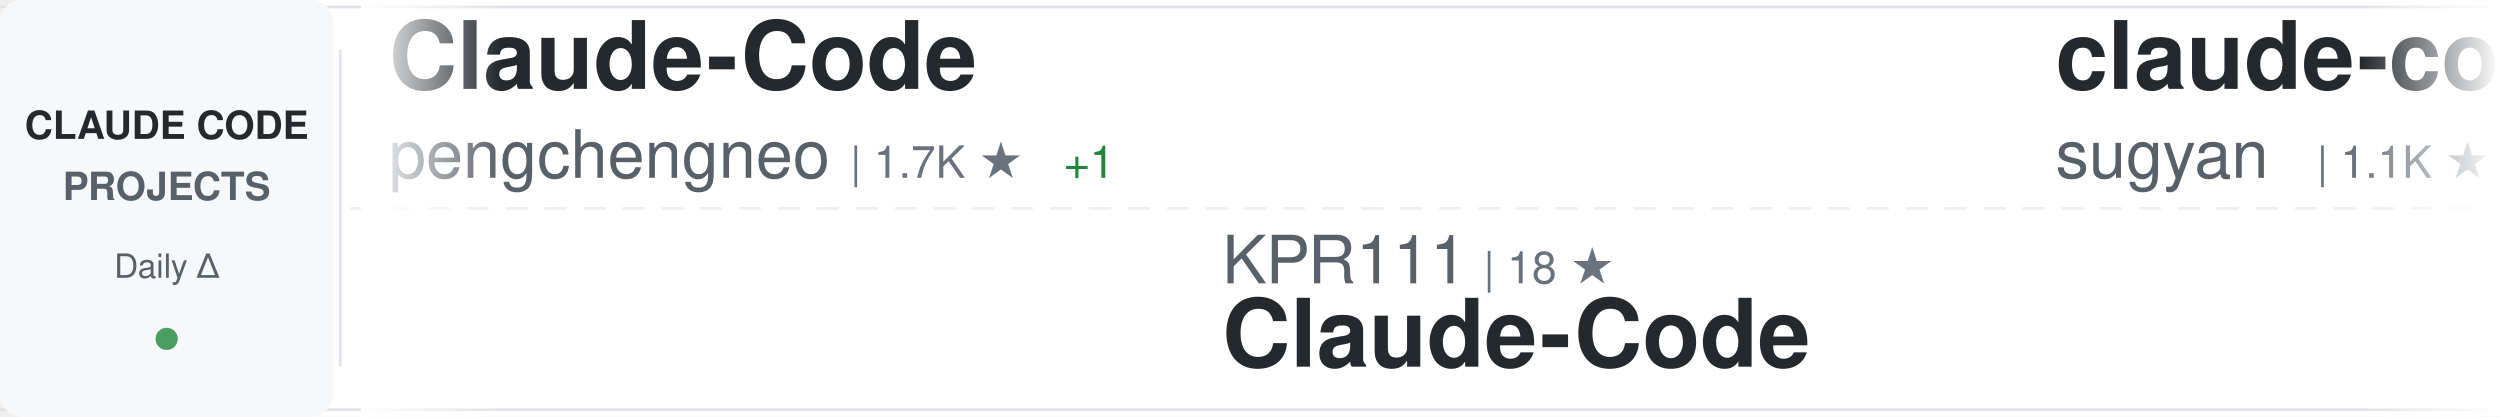
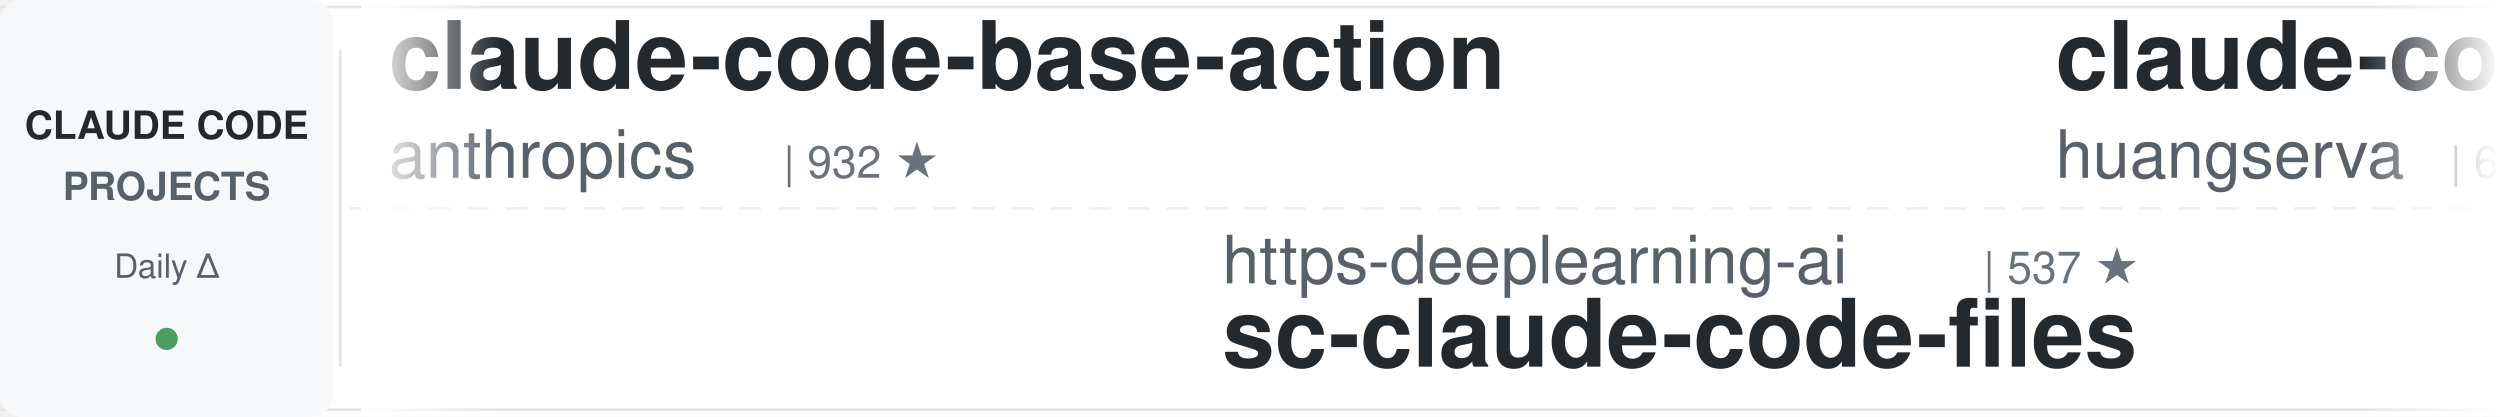
<svg xmlns="http://www.w3.org/2000/svg" width="900" height="150">
  <defs>
    <linearGradient id="awesomeLeftFade" x1="0%" y1="0%" x2="100%" y2="0%">
      <stop offset="0%" style="stop-color:#ffffff;stop-opacity:1" />
      <stop offset="100%" style="stop-color:#ffffff;stop-opacity:0" />
    </linearGradient>
    <linearGradient id="awesomeRightFade" x1="0%" y1="0%" x2="100%" y2="0%">
      <stop offset="0%" style="stop-color:#ffffff;stop-opacity:0" />
      <stop offset="100%" style="stop-color:#ffffff;stop-opacity:1" />
    </linearGradient>
  </defs>
  <rect width="900" height="150" fill="#ffffff" rx="8" />
  <rect x="0" y="2" width="900" height="1" fill="#e1e4e8" />
  <rect x="0" y="147" width="900" height="1" fill="#e1e4e8" />
  <line x1="0" y1="75" x2="900" y2="75" stroke="#e1e4e8" stroke-width="1" stroke-dasharray="8 6" opacity="0.6" />
  <rect x="0" y="0" width="120" height="150" fill="#f6f8fa" rx="8" />
  <text x="60" y="50" font-family="-apple-system, BlinkMacSystemFont, 'Segoe UI', Helvetica, Arial, sans-serif" font-size="14" font-weight="600" fill="#24292e" text-anchor="middle">CLAUDE CODE</text>
  <text x="60" y="72" font-family="-apple-system, BlinkMacSystemFont, 'Segoe UI', Helvetica, Arial, sans-serif" font-size="14" font-weight="600" fill="#586069" text-anchor="middle">PROJECTS</text>
  <text x="60" y="100" font-family="-apple-system, BlinkMacSystemFont, 'Segoe UI', Helvetica, Arial, sans-serif" font-size="12" font-weight="500" fill="#586069" text-anchor="middle">Daily Δ</text>
  <circle cx="60" cy="122" r="4" fill="#22863a" opacity="0.8" />
  <rect x="122" y="18" width="1" height="114" fill="#e1e4e8" />
  <clipPath id="awesomeTickerClip">
    <rect x="130" y="0" width="770" height="150" />
  </clipPath>
  <g clip-path="url(#awesomeTickerClip)">
    <g id="awesomeTickerItems">
      <animateTransform attributeName="transform" attributeType="XML" type="translate" from="0 0" to="-3000 0" dur="54s" repeatCount="indefinite" />
      <g transform="translate(0, 0)">
-         <text x="140" y="32" font-family="-apple-system, BlinkMacSystemFont, 'Segoe UI', Helvetica, Arial, sans-serif" font-size="34" font-weight="600" fill="#24292e">Claude-Code</text>
-         <text x="140" y="64" font-family="-apple-system, BlinkMacSystemFont, 'Segoe UI', Helvetica, Arial, sans-serif" font-size="24" font-weight="400" fill="#586069">pengchengneo</text>
-         <text x="306" y="64" font-family="-apple-system, BlinkMacSystemFont, 'Segoe UI', Helvetica, Arial, sans-serif" font-size="16" font-weight="500" fill="#6a737d">| 1.7K ★</text>
-         <text x="383" y="64" font-family="-apple-system, BlinkMacSystemFont, 'Segoe UI', Helvetica, Arial, sans-serif" font-size="16" font-weight="500" fill="#22863a"> +1</text>
+         <text x="140" y="32" font-family="-apple-system, BlinkMacSystemFont, 'Segoe UI', Helvetica, Arial, sans-serif" font-size="34" font-weight="600" fill="#24292e">claude-code-base-action</text>
+         <text x="140" y="64" font-family="-apple-system, BlinkMacSystemFont, 'Segoe UI', Helvetica, Arial, sans-serif" font-size="24" font-weight="400" fill="#586069">anthropics</text>
+         <text x="282" y="64" font-family="-apple-system, BlinkMacSystemFont, 'Segoe UI', Helvetica, Arial, sans-serif" font-size="16" font-weight="500" fill="#6a737d">| 932 ★</text>
      </g>
      <g transform="translate(300, 0)">
-         <text x="140" y="102" font-family="-apple-system, BlinkMacSystemFont, 'Segoe UI', Helvetica, Arial, sans-serif" font-size="24" font-weight="400" fill="#586069">KPR111</text>
-         <text x="234" y="102" font-family="-apple-system, BlinkMacSystemFont, 'Segoe UI', Helvetica, Arial, sans-serif" font-size="16" font-weight="500" fill="#6a737d">| 18 ★</text>
-         <text x="140" y="132" font-family="-apple-system, BlinkMacSystemFont, 'Segoe UI', Helvetica, Arial, sans-serif" font-size="34" font-weight="600" fill="#24292e">Claude-Code</text>
+         <text x="140" y="102" font-family="-apple-system, BlinkMacSystemFont, 'Segoe UI', Helvetica, Arial, sans-serif" font-size="24" font-weight="400" fill="#586069">https-deeplearning-ai</text>
+         <text x="414" y="102" font-family="-apple-system, BlinkMacSystemFont, 'Segoe UI', Helvetica, Arial, sans-serif" font-size="16" font-weight="500" fill="#6a737d">| 537 ★</text>
+         <text x="140" y="132" font-family="-apple-system, BlinkMacSystemFont, 'Segoe UI', Helvetica, Arial, sans-serif" font-size="34" font-weight="600" fill="#24292e">sc-claude-code-files</text>
      </g>
      <g transform="translate(600, 0)">
-         <text x="140" y="32" font-family="-apple-system, BlinkMacSystemFont, 'Segoe UI', Helvetica, Arial, sans-serif" font-size="34" font-weight="600" fill="#24292e">claude-code-webui</text>
-         <text x="140" y="64" font-family="-apple-system, BlinkMacSystemFont, 'Segoe UI', Helvetica, Arial, sans-serif" font-size="24" font-weight="400" fill="#586069">sugyan</text>
-         <text x="234" y="64" font-family="-apple-system, BlinkMacSystemFont, 'Segoe UI', Helvetica, Arial, sans-serif" font-size="16" font-weight="500" fill="#6a737d">| 1.1K ★</text>
+         <text x="140" y="32" font-family="-apple-system, BlinkMacSystemFont, 'Segoe UI', Helvetica, Arial, sans-serif" font-size="34" font-weight="600" fill="#24292e">claude-code-cli</text>
+         <text x="140" y="64" font-family="-apple-system, BlinkMacSystemFont, 'Segoe UI', Helvetica, Arial, sans-serif" font-size="24" font-weight="400" fill="#586069">huangserva</text>
+         <text x="282" y="64" font-family="-apple-system, BlinkMacSystemFont, 'Segoe UI', Helvetica, Arial, sans-serif" font-size="16" font-weight="500" fill="#6a737d">| 621 ★</text>
      </g>
      <g transform="translate(900, 0)">
-         <text x="140" y="102" font-family="-apple-system, BlinkMacSystemFont, 'Segoe UI', Helvetica, Arial, sans-serif" font-size="24" font-weight="400" fill="#586069">Piebald-AI</text>
-         <text x="282" y="102" font-family="-apple-system, BlinkMacSystemFont, 'Segoe UI', Helvetica, Arial, sans-serif" font-size="16" font-weight="500" fill="#6a737d">| 12.1K ★</text>
-         <text x="140" y="132" font-family="-apple-system, BlinkMacSystemFont, 'Segoe UI', Helvetica, Arial, sans-serif" font-size="34" font-weight="600" fill="#24292e">claude-code-system-promp...</text>
+         <text x="140" y="102" font-family="-apple-system, BlinkMacSystemFont, 'Segoe UI', Helvetica, Arial, sans-serif" font-size="24" font-weight="400" fill="#586069">wanshuiyin</text>
+         <text x="282" y="102" font-family="-apple-system, BlinkMacSystemFont, 'Segoe UI', Helvetica, Arial, sans-serif" font-size="16" font-weight="500" fill="#6a737d">| 14.1K ★</text>
+         <text x="368" y="102" font-family="-apple-system, BlinkMacSystemFont, 'Segoe UI', Helvetica, Arial, sans-serif" font-size="16" font-weight="500" fill="#22863a"> +6</text>
+         <text x="140" y="132" font-family="-apple-system, BlinkMacSystemFont, 'Segoe UI', Helvetica, Arial, sans-serif" font-size="34" font-weight="600" fill="#24292e">Auto-claude-code-researc...</text>
      </g>
      <g transform="translate(1200, 0)">
-         <text x="140" y="32" font-family="-apple-system, BlinkMacSystemFont, 'Segoe UI', Helvetica, Arial, sans-serif" font-size="34" font-weight="600" fill="#24292e">claude-code-sourcemap</text>
-         <text x="140" y="64" font-family="-apple-system, BlinkMacSystemFont, 'Segoe UI', Helvetica, Arial, sans-serif" font-size="24" font-weight="400" fill="#586069">ChinaSiro</text>
-         <text x="270" y="64" font-family="-apple-system, BlinkMacSystemFont, 'Segoe UI', Helvetica, Arial, sans-serif" font-size="16" font-weight="500" fill="#6a737d">| 9.6K ★</text>
-         <text x="347" y="64" font-family="-apple-system, BlinkMacSystemFont, 'Segoe UI', Helvetica, Arial, sans-serif" font-size="16" font-weight="500" fill="#22863a"> +1</text>
+         <text x="140" y="32" font-family="-apple-system, BlinkMacSystemFont, 'Segoe UI', Helvetica, Arial, sans-serif" font-size="34" font-weight="600" fill="#24292e">claude-code-source-code</text>
+         <text x="140" y="64" font-family="-apple-system, BlinkMacSystemFont, 'Segoe UI', Helvetica, Arial, sans-serif" font-size="24" font-weight="400" fill="#586069">777genius</text>
+         <text x="270" y="64" font-family="-apple-system, BlinkMacSystemFont, 'Segoe UI', Helvetica, Arial, sans-serif" font-size="16" font-weight="500" fill="#6a737d">| 923 ★</text>
      </g>
      <g transform="translate(1500, 0)">
-         <text x="140" y="102" font-family="-apple-system, BlinkMacSystemFont, 'Segoe UI', Helvetica, Arial, sans-serif" font-size="24" font-weight="400" fill="#586069">Windy3f3f3f3f</text>
-         <text x="318" y="102" font-family="-apple-system, BlinkMacSystemFont, 'Segoe UI', Helvetica, Arial, sans-serif" font-size="16" font-weight="500" fill="#6a737d">| 2.5K ★</text>
-         <text x="140" y="132" font-family="-apple-system, BlinkMacSystemFont, 'Segoe UI', Helvetica, Arial, sans-serif" font-size="34" font-weight="600" fill="#24292e">claude-code-from-scratch</text>
+         <text x="140" y="102" font-family="-apple-system, BlinkMacSystemFont, 'Segoe UI', Helvetica, Arial, sans-serif" font-size="24" font-weight="400" fill="#586069">LING71671</text>
+         <text x="270" y="102" font-family="-apple-system, BlinkMacSystemFont, 'Segoe UI', Helvetica, Arial, sans-serif" font-size="16" font-weight="500" fill="#6a737d">| 931 ★</text>
+         <text x="140" y="132" font-family="-apple-system, BlinkMacSystemFont, 'Segoe UI', Helvetica, Arial, sans-serif" font-size="34" font-weight="600" fill="#24292e">Open-ClaudeCode</text>
      </g>
      <g transform="translate(1800, 0)">
-         <text x="140" y="32" font-family="-apple-system, BlinkMacSystemFont, 'Segoe UI', Helvetica, Arial, sans-serif" font-size="34" font-weight="600" fill="#24292e">claude-code-source</text>
-         <text x="140" y="64" font-family="-apple-system, BlinkMacSystemFont, 'Segoe UI', Helvetica, Arial, sans-serif" font-size="24" font-weight="400" fill="#586069">AprilNEA</text>
-         <text x="258" y="64" font-family="-apple-system, BlinkMacSystemFont, 'Segoe UI', Helvetica, Arial, sans-serif" font-size="16" font-weight="500" fill="#6a737d">| 392 ★</text>
+         <text x="140" y="32" font-family="-apple-system, BlinkMacSystemFont, 'Segoe UI', Helvetica, Arial, sans-serif" font-size="34" font-weight="600" fill="#24292e">awesome-claude-code-suba...</text>
+         <text x="140" y="64" font-family="-apple-system, BlinkMacSystemFont, 'Segoe UI', Helvetica, Arial, sans-serif" font-size="24" font-weight="400" fill="#586069">VoltAgent</text>
+         <text x="270" y="64" font-family="-apple-system, BlinkMacSystemFont, 'Segoe UI', Helvetica, Arial, sans-serif" font-size="16" font-weight="500" fill="#6a737d">| 23.9K ★</text>
+         <text x="356" y="64" font-family="-apple-system, BlinkMacSystemFont, 'Segoe UI', Helvetica, Arial, sans-serif" font-size="16" font-weight="500" fill="#22863a"> +2</text>
      </g>
      <g transform="translate(2100, 0)">
-         <text x="140" y="102" font-family="-apple-system, BlinkMacSystemFont, 'Segoe UI', Helvetica, Arial, sans-serif" font-size="24" font-weight="400" fill="#586069">anthropics</text>
-         <text x="282" y="102" font-family="-apple-system, BlinkMacSystemFont, 'Segoe UI', Helvetica, Arial, sans-serif" font-size="16" font-weight="500" fill="#6a737d">| 165.4K ★</text>
-         <text x="377" y="102" font-family="-apple-system, BlinkMacSystemFont, 'Segoe UI', Helvetica, Arial, sans-serif" font-size="16" font-weight="500" fill="#22863a"> +33</text>
-         <text x="140" y="132" font-family="-apple-system, BlinkMacSystemFont, 'Segoe UI', Helvetica, Arial, sans-serif" font-size="34" font-weight="600" fill="#24292e">skills</text>
+         <text x="140" y="102" font-family="-apple-system, BlinkMacSystemFont, 'Segoe UI', Helvetica, Arial, sans-serif" font-size="24" font-weight="400" fill="#586069">ponponon</text>
+         <text x="258" y="102" font-family="-apple-system, BlinkMacSystemFont, 'Segoe UI', Helvetica, Arial, sans-serif" font-size="16" font-weight="500" fill="#6a737d">| 2.3K ★</text>
+         <text x="140" y="132" font-family="-apple-system, BlinkMacSystemFont, 'Segoe UI', Helvetica, Arial, sans-serif" font-size="34" font-weight="600" fill="#24292e">claude_code_src</text>
      </g>
      <g transform="translate(2400, 0)">
-         <text x="140" y="32" font-family="-apple-system, BlinkMacSystemFont, 'Segoe UI', Helvetica, Arial, sans-serif" font-size="34" font-weight="600" fill="#24292e">claude-code-book</text>
-         <text x="140" y="64" font-family="-apple-system, BlinkMacSystemFont, 'Segoe UI', Helvetica, Arial, sans-serif" font-size="24" font-weight="400" fill="#586069">lintsinghua</text>
-         <text x="294" y="64" font-family="-apple-system, BlinkMacSystemFont, 'Segoe UI', Helvetica, Arial, sans-serif" font-size="16" font-weight="500" fill="#6a737d">| 4.0K ★</text>
-         <text x="371" y="64" font-family="-apple-system, BlinkMacSystemFont, 'Segoe UI', Helvetica, Arial, sans-serif" font-size="16" font-weight="500" fill="#22863a"> +1</text>
+         <text x="140" y="32" font-family="-apple-system, BlinkMacSystemFont, 'Segoe UI', Helvetica, Arial, sans-serif" font-size="34" font-weight="600" fill="#24292e">claude-code-source-build</text>
+         <text x="140" y="64" font-family="-apple-system, BlinkMacSystemFont, 'Segoe UI', Helvetica, Arial, sans-serif" font-size="24" font-weight="400" fill="#586069">andrew-kramer-inno</text>
+         <text x="378" y="64" font-family="-apple-system, BlinkMacSystemFont, 'Segoe UI', Helvetica, Arial, sans-serif" font-size="16" font-weight="500" fill="#6a737d">| 593 ★</text>
      </g>
      <g transform="translate(2700, 0)">
-         <text x="140" y="102" font-family="-apple-system, BlinkMacSystemFont, 'Segoe UI', Helvetica, Arial, sans-serif" font-size="24" font-weight="400" fill="#586069">liuup</text>
-         <text x="222" y="102" font-family="-apple-system, BlinkMacSystemFont, 'Segoe UI', Helvetica, Arial, sans-serif" font-size="16" font-weight="500" fill="#6a737d">| 3.7K ★</text>
-         <text x="299" y="102" font-family="-apple-system, BlinkMacSystemFont, 'Segoe UI', Helvetica, Arial, sans-serif" font-size="16" font-weight="500" fill="#22863a"> +2</text>
-         <text x="140" y="132" font-family="-apple-system, BlinkMacSystemFont, 'Segoe UI', Helvetica, Arial, sans-serif" font-size="34" font-weight="600" fill="#24292e">claude-code-analysis</text>
+         <text x="140" y="102" font-family="-apple-system, BlinkMacSystemFont, 'Segoe UI', Helvetica, Arial, sans-serif" font-size="24" font-weight="400" fill="#586069">xu-xiang</text>
+         <text x="258" y="102" font-family="-apple-system, BlinkMacSystemFont, 'Segoe UI', Helvetica, Arial, sans-serif" font-size="16" font-weight="500" fill="#6a737d">| 1.8K ★</text>
+         <text x="140" y="132" font-family="-apple-system, BlinkMacSystemFont, 'Segoe UI', Helvetica, Arial, sans-serif" font-size="34" font-weight="600" fill="#24292e">everything-claude-code-z...</text>
      </g>
      <g transform="translate(3000, 0)">
-         <text x="140" y="32" font-family="-apple-system, BlinkMacSystemFont, 'Segoe UI', Helvetica, Arial, sans-serif" font-size="34" font-weight="600" fill="#24292e">Claude-Code</text>
-         <text x="140" y="64" font-family="-apple-system, BlinkMacSystemFont, 'Segoe UI', Helvetica, Arial, sans-serif" font-size="24" font-weight="400" fill="#586069">pengchengneo</text>
-         <text x="306" y="64" font-family="-apple-system, BlinkMacSystemFont, 'Segoe UI', Helvetica, Arial, sans-serif" font-size="16" font-weight="500" fill="#6a737d">| 1.7K ★</text>
-         <text x="383" y="64" font-family="-apple-system, BlinkMacSystemFont, 'Segoe UI', Helvetica, Arial, sans-serif" font-size="16" font-weight="500" fill="#22863a"> +1</text>
+         <text x="140" y="32" font-family="-apple-system, BlinkMacSystemFont, 'Segoe UI', Helvetica, Arial, sans-serif" font-size="34" font-weight="600" fill="#24292e">claude-code-base-action</text>
+         <text x="140" y="64" font-family="-apple-system, BlinkMacSystemFont, 'Segoe UI', Helvetica, Arial, sans-serif" font-size="24" font-weight="400" fill="#586069">anthropics</text>
+         <text x="282" y="64" font-family="-apple-system, BlinkMacSystemFont, 'Segoe UI', Helvetica, Arial, sans-serif" font-size="16" font-weight="500" fill="#6a737d">| 932 ★</text>
      </g>
      <g transform="translate(3300, 0)">
-         <text x="140" y="102" font-family="-apple-system, BlinkMacSystemFont, 'Segoe UI', Helvetica, Arial, sans-serif" font-size="24" font-weight="400" fill="#586069">KPR111</text>
-         <text x="234" y="102" font-family="-apple-system, BlinkMacSystemFont, 'Segoe UI', Helvetica, Arial, sans-serif" font-size="16" font-weight="500" fill="#6a737d">| 18 ★</text>
-         <text x="140" y="132" font-family="-apple-system, BlinkMacSystemFont, 'Segoe UI', Helvetica, Arial, sans-serif" font-size="34" font-weight="600" fill="#24292e">Claude-Code</text>
+         <text x="140" y="102" font-family="-apple-system, BlinkMacSystemFont, 'Segoe UI', Helvetica, Arial, sans-serif" font-size="24" font-weight="400" fill="#586069">https-deeplearning-ai</text>
+         <text x="414" y="102" font-family="-apple-system, BlinkMacSystemFont, 'Segoe UI', Helvetica, Arial, sans-serif" font-size="16" font-weight="500" fill="#6a737d">| 537 ★</text>
+         <text x="140" y="132" font-family="-apple-system, BlinkMacSystemFont, 'Segoe UI', Helvetica, Arial, sans-serif" font-size="34" font-weight="600" fill="#24292e">sc-claude-code-files</text>
      </g>
      <g transform="translate(3600, 0)">
-         <text x="140" y="32" font-family="-apple-system, BlinkMacSystemFont, 'Segoe UI', Helvetica, Arial, sans-serif" font-size="34" font-weight="600" fill="#24292e">claude-code-webui</text>
-         <text x="140" y="64" font-family="-apple-system, BlinkMacSystemFont, 'Segoe UI', Helvetica, Arial, sans-serif" font-size="24" font-weight="400" fill="#586069">sugyan</text>
-         <text x="234" y="64" font-family="-apple-system, BlinkMacSystemFont, 'Segoe UI', Helvetica, Arial, sans-serif" font-size="16" font-weight="500" fill="#6a737d">| 1.1K ★</text>
+         <text x="140" y="32" font-family="-apple-system, BlinkMacSystemFont, 'Segoe UI', Helvetica, Arial, sans-serif" font-size="34" font-weight="600" fill="#24292e">claude-code-cli</text>
+         <text x="140" y="64" font-family="-apple-system, BlinkMacSystemFont, 'Segoe UI', Helvetica, Arial, sans-serif" font-size="24" font-weight="400" fill="#586069">huangserva</text>
+         <text x="282" y="64" font-family="-apple-system, BlinkMacSystemFont, 'Segoe UI', Helvetica, Arial, sans-serif" font-size="16" font-weight="500" fill="#6a737d">| 621 ★</text>
      </g>
      <g transform="translate(3900, 0)">
-         <text x="140" y="102" font-family="-apple-system, BlinkMacSystemFont, 'Segoe UI', Helvetica, Arial, sans-serif" font-size="24" font-weight="400" fill="#586069">Piebald-AI</text>
-         <text x="282" y="102" font-family="-apple-system, BlinkMacSystemFont, 'Segoe UI', Helvetica, Arial, sans-serif" font-size="16" font-weight="500" fill="#6a737d">| 12.1K ★</text>
-         <text x="140" y="132" font-family="-apple-system, BlinkMacSystemFont, 'Segoe UI', Helvetica, Arial, sans-serif" font-size="34" font-weight="600" fill="#24292e">claude-code-system-promp...</text>
+         <text x="140" y="102" font-family="-apple-system, BlinkMacSystemFont, 'Segoe UI', Helvetica, Arial, sans-serif" font-size="24" font-weight="400" fill="#586069">wanshuiyin</text>
+         <text x="282" y="102" font-family="-apple-system, BlinkMacSystemFont, 'Segoe UI', Helvetica, Arial, sans-serif" font-size="16" font-weight="500" fill="#6a737d">| 14.1K ★</text>
+         <text x="368" y="102" font-family="-apple-system, BlinkMacSystemFont, 'Segoe UI', Helvetica, Arial, sans-serif" font-size="16" font-weight="500" fill="#22863a"> +6</text>
+         <text x="140" y="132" font-family="-apple-system, BlinkMacSystemFont, 'Segoe UI', Helvetica, Arial, sans-serif" font-size="34" font-weight="600" fill="#24292e">Auto-claude-code-researc...</text>
      </g>
    </g>
  </g>
  <rect x="130" y="0" width="50" height="150" fill="url(#awesomeLeftFade)" />
  <rect x="850" y="0" width="50" height="150" fill="url(#awesomeRightFade)" />
</svg>
